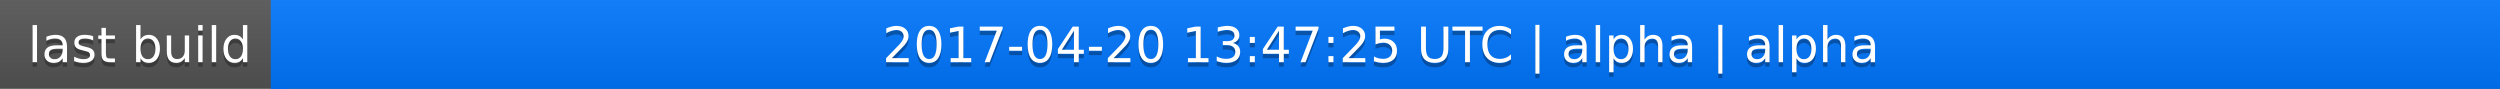
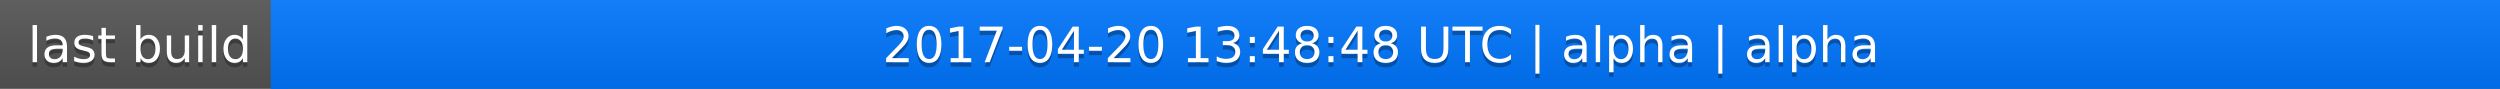
<svg xmlns="http://www.w3.org/2000/svg" width="563" height="20">
  <linearGradient id="a" x2="0" y2="100%">
    <stop offset="0" stop-color="#bbb" stop-opacity=".1" />
    <stop offset="1" stop-opacity=".1" />
  </linearGradient>
  <rect rx="0" width="563" height="20" fill="#555" />
  <rect rx="0" x="61" width="502" height="20" fill="#07f" />
  <path fill="#07f" d="M61 0h4v20h-4z" />
  <rect rx="0" width="563" height="20" fill="url(#a)" />
  <g fill="#fff" text-anchor="middle" font-family="DejaVu Sans,Verdana,Geneva,sans-serif" font-size="11">
    <text x="31.5" y="15" fill="#010101" fill-opacity=".3">last build</text>
    <text x="31.5" y="14">last build</text>
-     <text x="311" y="15" fill="#010101" fill-opacity=".3">2017-04-20 13:47:25 UTC | alpha | alpha</text>
-     <text x="311" y="14">2017-04-20 13:47:25 UTC | alpha | alpha</text>
+     <text x="311" y="15" fill="#010101" fill-opacity=".3">2017-04-20 13:48:48 UTC | alpha | alpha</text>
+     <text x="311" y="14">2017-04-20 13:48:48 UTC | alpha | alpha</text>
  </g>
</svg>
